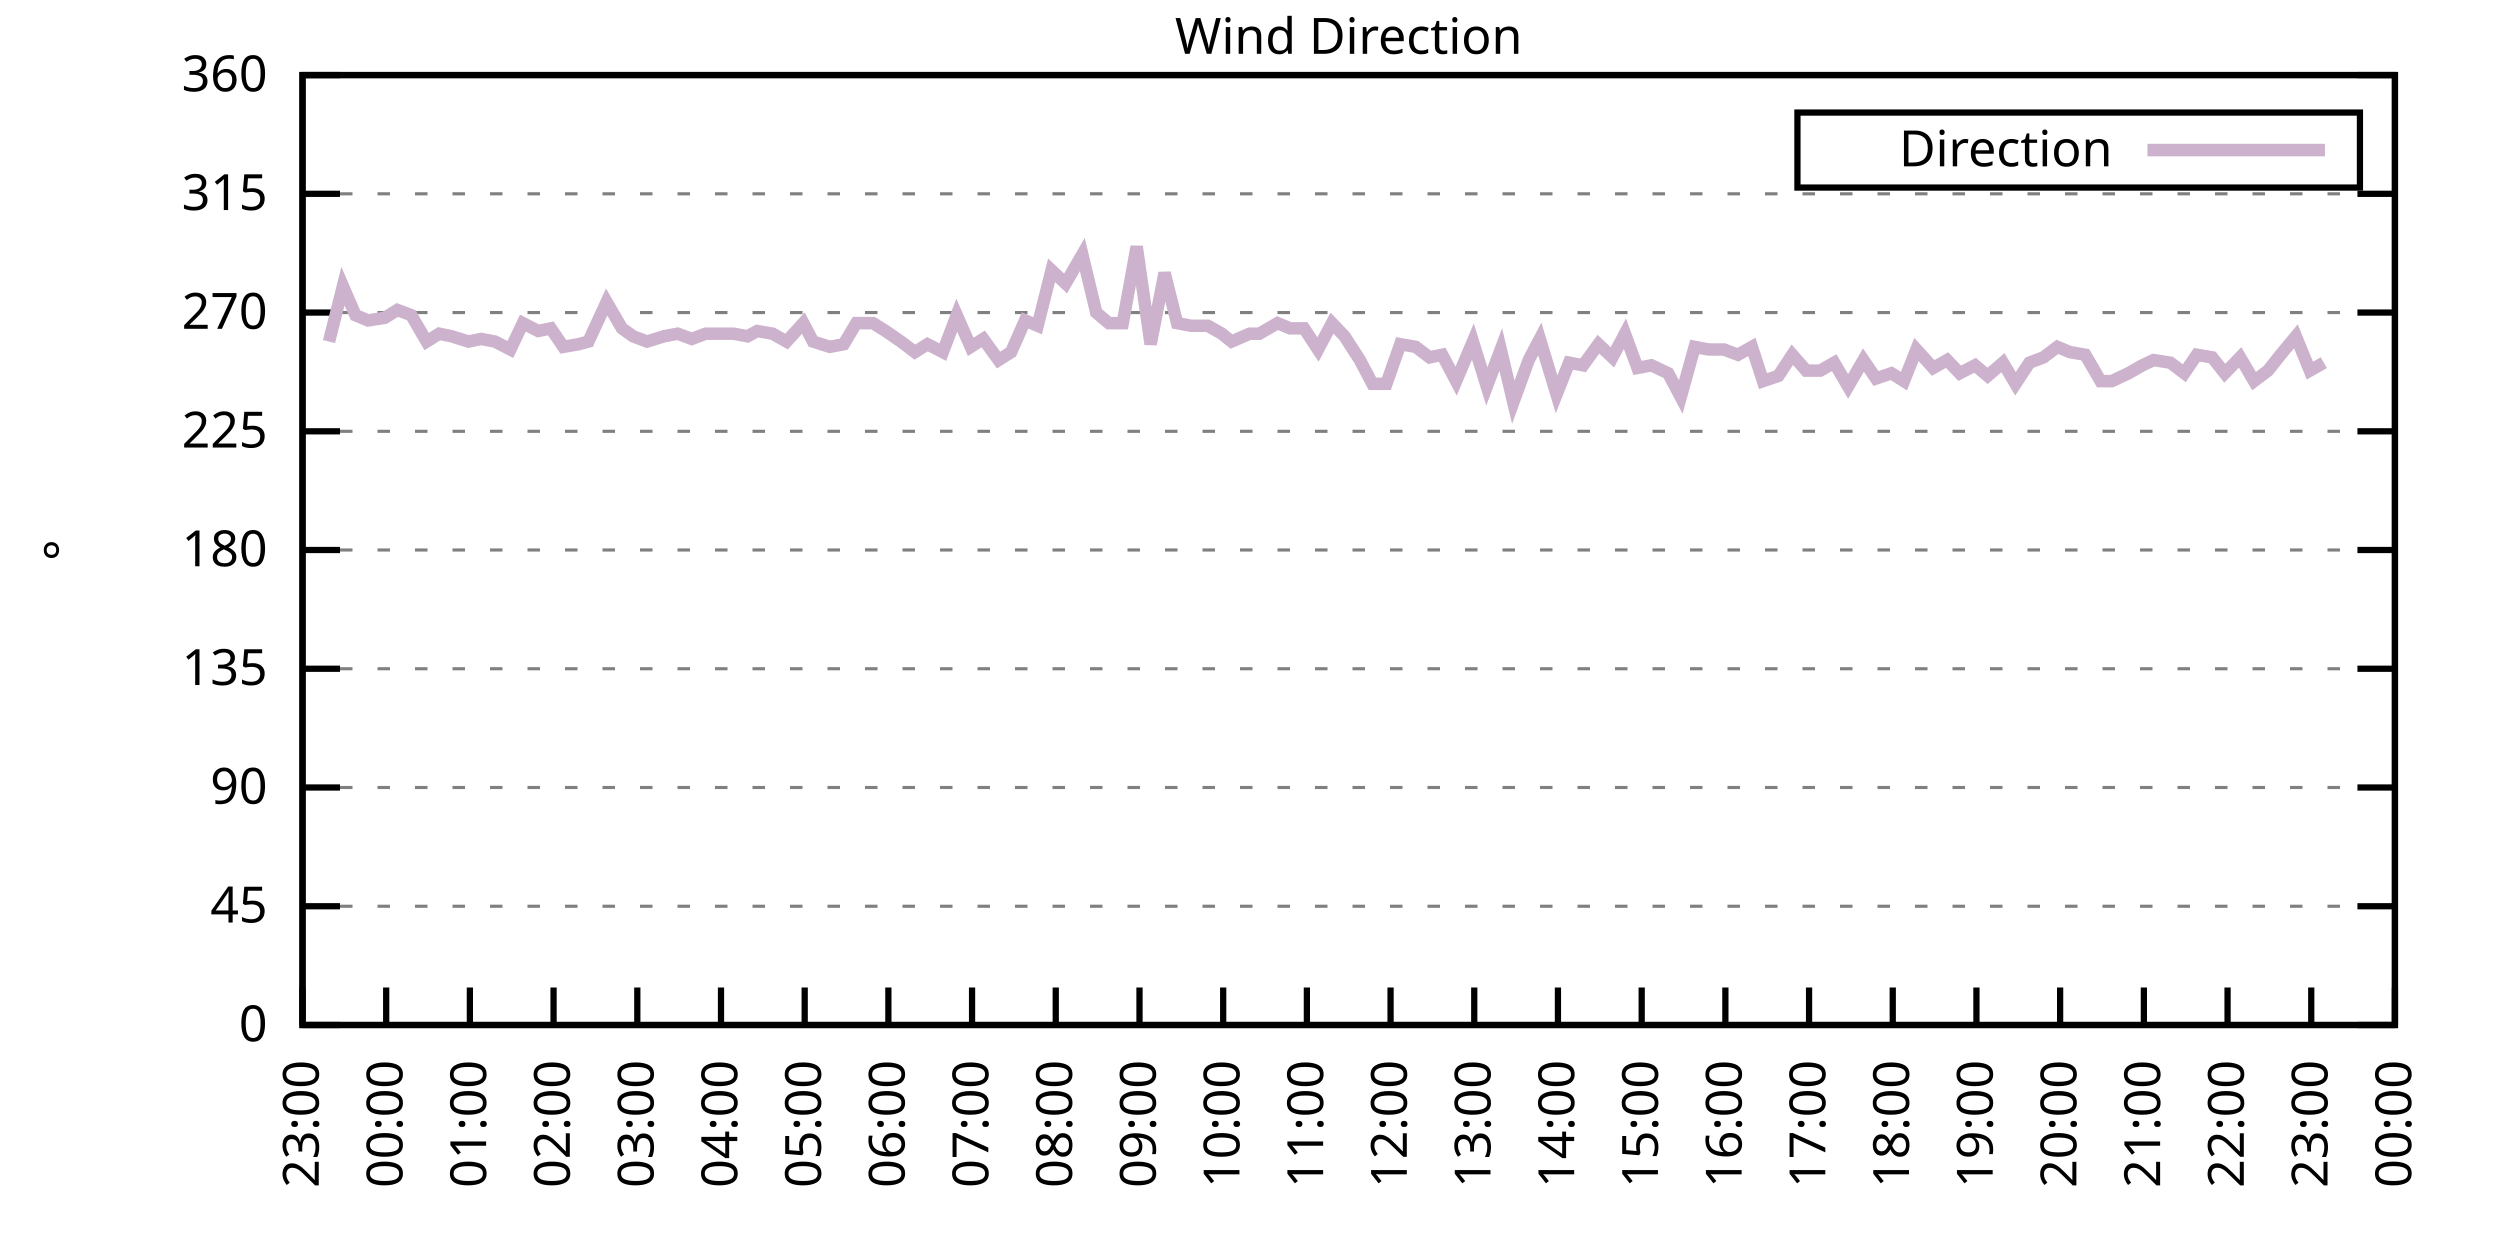
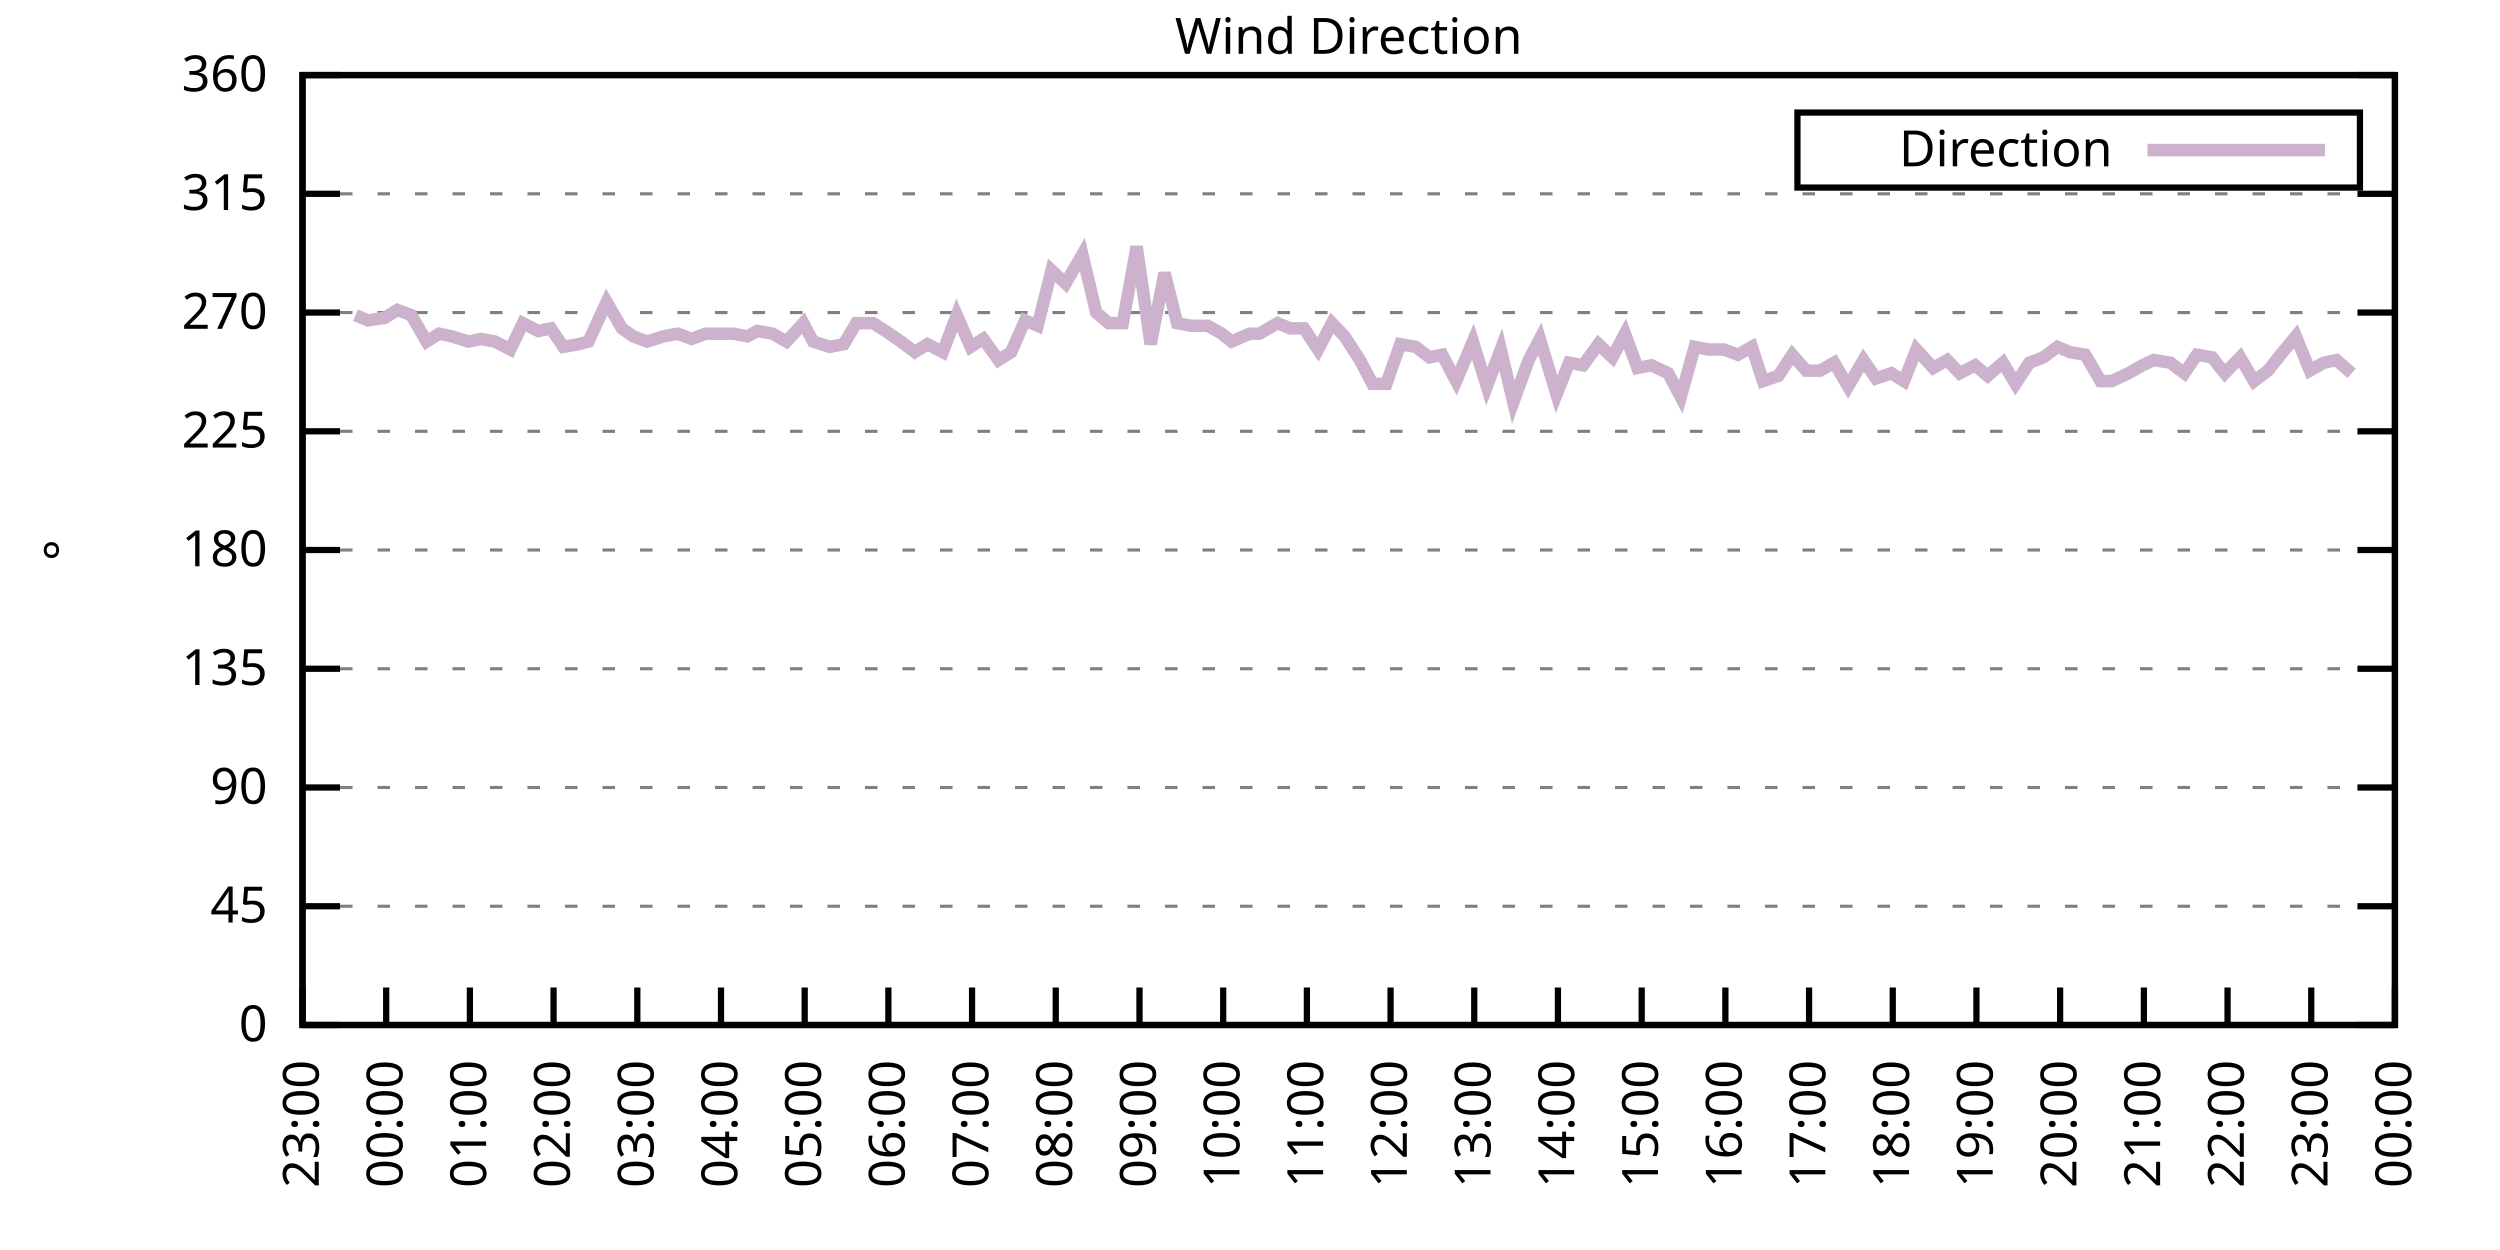
<svg xmlns="http://www.w3.org/2000/svg" xmlns:xlink="http://www.w3.org/1999/xlink" width="400" height="200" viewBox="0 0 400 200">
  <g id="gnuplot_canvas">
    <rect x="0" y="0" width="400" height="200" fill="none" />
    <defs>
      <circle id="gpDot" r="0.5" stroke-width="0.5" stroke="currentColor" />
      <path id="gpPt0" stroke-width="0.333" stroke="currentColor" d="M-1,0 h2 M0,-1 v2" />
      <path id="gpPt1" stroke-width="0.333" stroke="currentColor" d="M-1,-1 L1,1 M1,-1 L-1,1" />
      <path id="gpPt2" stroke-width="0.333" stroke="currentColor" d="M-1,0 L1,0 M0,-1 L0,1 M-1,-1 L1,1 M-1,1 L1,-1" />
      <rect id="gpPt3" stroke-width="0.333" stroke="currentColor" x="-1" y="-1" width="2" height="2" />
      <rect id="gpPt4" stroke-width="0.333" stroke="currentColor" fill="currentColor" x="-1" y="-1" width="2" height="2" />
      <circle id="gpPt5" stroke-width="0.333" stroke="currentColor" cx="0" cy="0" r="1" />
      <use xlink:href="#gpPt5" id="gpPt6" fill="currentColor" stroke="none" />
      <path id="gpPt7" stroke-width="0.333" stroke="currentColor" d="M0,-1.33 L-1.33,0.67 L1.33,0.67 z" />
      <use xlink:href="#gpPt7" id="gpPt8" fill="currentColor" stroke="none" />
      <use xlink:href="#gpPt7" id="gpPt9" stroke="currentColor" transform="rotate(180)" />
      <use xlink:href="#gpPt9" id="gpPt10" fill="currentColor" stroke="none" />
      <use xlink:href="#gpPt3" id="gpPt11" stroke="currentColor" transform="rotate(45)" />
      <use xlink:href="#gpPt11" id="gpPt12" fill="currentColor" stroke="none" />
      <path id="gpPt13" stroke-width="0.333" stroke="currentColor" d="M0,1.330 L1.265,0.411 L0.782,-1.067 L-0.782,-1.076 L-1.265,0.411 z" />
      <use xlink:href="#gpPt13" id="gpPt14" fill="currentColor" stroke="none" />
      <filter id="textbox" filterUnits="objectBoundingBox" x="0" y="0" height="1" width="1">
        <feFlood flood-color="white" flood-opacity="1" result="bgnd" />
        <feComposite in="SourceGraphic" in2="bgnd" operator="atop" />
      </filter>
      <filter id="greybox" filterUnits="objectBoundingBox" x="0" y="0" height="1" width="1">
        <feFlood flood-color="lightgrey" flood-opacity="1" result="grey" />
        <feComposite in="SourceGraphic" in2="grey" operator="atop" />
      </filter>
    </defs>
    <g fill="none" color="white" stroke="currentColor" stroke-width="1.00" stroke-linecap="butt" stroke-linejoin="miter">
</g>
    <g fill="none" color="black" stroke="currentColor" stroke-width="1.00" stroke-linecap="butt" stroke-linejoin="miter">
      <g stroke="none" shape-rendering="crispEdges">
        <polygon fill="rgb(255, 255, 255)" points="48.40,164.00 383.18,164.00 383.18,12.02 48.40,12.02 " />
      </g>
    </g>
    <g fill="none" color="black" stroke="currentColor" stroke-width="1.00" stroke-linecap="butt" stroke-linejoin="miter">
</g>
    <g fill="none" color="black" stroke="black" stroke-width="0.50" stroke-linecap="butt" stroke-linejoin="miter">
</g>
    <g fill="none" color="gray" stroke="currentColor" stroke-width="0.50" stroke-linecap="butt" stroke-linejoin="miter">
      <path stroke="gray" stroke-dasharray="2,4" class="gridline" d="M48.40,164.00 L383.19,164.00  " />
    </g>
    <g fill="none" color="gray" stroke="gray" stroke-width="1.00" stroke-linecap="butt" stroke-linejoin="miter">
</g>
    <g fill="none" color="black" stroke="currentColor" stroke-width="1.00" stroke-linecap="butt" stroke-linejoin="miter">
      <path stroke="black" d="M48.40,164.00 L54.40,164.00 M383.19,164.00 L377.19,164.00  " />
      <g transform="translate(42.80,166.60)" stroke="none" fill="black" font-family="Sans" font-size="8.00" text-anchor="end">
        <text>
          <tspan font-family="Sans"> 0</tspan>
        </text>
      </g>
    </g>
    <g fill="none" color="black" stroke="currentColor" stroke-width="1.00" stroke-linecap="butt" stroke-linejoin="miter">
</g>
    <g fill="none" color="black" stroke="black" stroke-width="0.50" stroke-linecap="butt" stroke-linejoin="miter">
</g>
    <g fill="none" color="gray" stroke="currentColor" stroke-width="0.50" stroke-linecap="butt" stroke-linejoin="miter">
      <path stroke="gray" stroke-dasharray="2,4" class="gridline" d="M48.40,145.00 L383.19,145.00  " />
    </g>
    <g fill="none" color="gray" stroke="gray" stroke-width="1.00" stroke-linecap="butt" stroke-linejoin="miter">
</g>
    <g fill="none" color="black" stroke="currentColor" stroke-width="1.00" stroke-linecap="butt" stroke-linejoin="miter">
      <path stroke="black" d="M48.40,145.00 L54.40,145.00 M383.19,145.00 L377.19,145.00  " />
      <g transform="translate(42.80,147.60)" stroke="none" fill="black" font-family="Sans" font-size="8.00" text-anchor="end">
        <text>
          <tspan font-family="Sans"> 45</tspan>
        </text>
      </g>
    </g>
    <g fill="none" color="black" stroke="currentColor" stroke-width="1.00" stroke-linecap="butt" stroke-linejoin="miter">
</g>
    <g fill="none" color="black" stroke="black" stroke-width="0.50" stroke-linecap="butt" stroke-linejoin="miter">
</g>
    <g fill="none" color="gray" stroke="currentColor" stroke-width="0.50" stroke-linecap="butt" stroke-linejoin="miter">
      <path stroke="gray" stroke-dasharray="2,4" class="gridline" d="M48.40,126.00 L383.19,126.00  " />
    </g>
    <g fill="none" color="gray" stroke="gray" stroke-width="1.00" stroke-linecap="butt" stroke-linejoin="miter">
</g>
    <g fill="none" color="black" stroke="currentColor" stroke-width="1.00" stroke-linecap="butt" stroke-linejoin="miter">
      <path stroke="black" d="M48.40,126.00 L54.40,126.00 M383.19,126.00 L377.19,126.00  " />
      <g transform="translate(42.80,128.60)" stroke="none" fill="black" font-family="Sans" font-size="8.00" text-anchor="end">
        <text>
          <tspan font-family="Sans"> 90</tspan>
        </text>
      </g>
    </g>
    <g fill="none" color="black" stroke="currentColor" stroke-width="1.00" stroke-linecap="butt" stroke-linejoin="miter">
</g>
    <g fill="none" color="black" stroke="black" stroke-width="0.50" stroke-linecap="butt" stroke-linejoin="miter">
</g>
    <g fill="none" color="gray" stroke="currentColor" stroke-width="0.50" stroke-linecap="butt" stroke-linejoin="miter">
      <path stroke="gray" stroke-dasharray="2,4" class="gridline" d="M48.40,107.00 L383.19,107.00  " />
    </g>
    <g fill="none" color="gray" stroke="gray" stroke-width="1.00" stroke-linecap="butt" stroke-linejoin="miter">
</g>
    <g fill="none" color="black" stroke="currentColor" stroke-width="1.00" stroke-linecap="butt" stroke-linejoin="miter">
      <path stroke="black" d="M48.40,107.00 L54.40,107.00 M383.19,107.00 L377.19,107.00  " />
      <g transform="translate(42.80,109.60)" stroke="none" fill="black" font-family="Sans" font-size="8.00" text-anchor="end">
        <text>
          <tspan font-family="Sans"> 135</tspan>
        </text>
      </g>
    </g>
    <g fill="none" color="black" stroke="currentColor" stroke-width="1.00" stroke-linecap="butt" stroke-linejoin="miter">
</g>
    <g fill="none" color="black" stroke="black" stroke-width="0.50" stroke-linecap="butt" stroke-linejoin="miter">
</g>
    <g fill="none" color="gray" stroke="currentColor" stroke-width="0.50" stroke-linecap="butt" stroke-linejoin="miter">
      <path stroke="gray" stroke-dasharray="2,4" class="gridline" d="M48.40,88.00 L383.19,88.00  " />
    </g>
    <g fill="none" color="gray" stroke="gray" stroke-width="1.00" stroke-linecap="butt" stroke-linejoin="miter">
</g>
    <g fill="none" color="black" stroke="currentColor" stroke-width="1.00" stroke-linecap="butt" stroke-linejoin="miter">
      <path stroke="black" d="M48.40,88.00 L54.40,88.00 M383.19,88.00 L377.19,88.00  " />
      <g transform="translate(42.80,90.60)" stroke="none" fill="black" font-family="Sans" font-size="8.00" text-anchor="end">
        <text>
          <tspan font-family="Sans"> 180</tspan>
        </text>
      </g>
    </g>
    <g fill="none" color="black" stroke="currentColor" stroke-width="1.00" stroke-linecap="butt" stroke-linejoin="miter">
</g>
    <g fill="none" color="black" stroke="black" stroke-width="0.50" stroke-linecap="butt" stroke-linejoin="miter">
</g>
    <g fill="none" color="gray" stroke="currentColor" stroke-width="0.50" stroke-linecap="butt" stroke-linejoin="miter">
      <path stroke="gray" stroke-dasharray="2,4" class="gridline" d="M48.40,69.01 L383.19,69.01  " />
    </g>
    <g fill="none" color="gray" stroke="gray" stroke-width="1.00" stroke-linecap="butt" stroke-linejoin="miter">
</g>
    <g fill="none" color="black" stroke="currentColor" stroke-width="1.00" stroke-linecap="butt" stroke-linejoin="miter">
      <path stroke="black" d="M48.40,69.01 L54.40,69.01 M383.19,69.01 L377.19,69.01  " />
      <g transform="translate(42.80,71.61)" stroke="none" fill="black" font-family="Sans" font-size="8.00" text-anchor="end">
        <text>
          <tspan font-family="Sans"> 225</tspan>
        </text>
      </g>
    </g>
    <g fill="none" color="black" stroke="currentColor" stroke-width="1.00" stroke-linecap="butt" stroke-linejoin="miter">
</g>
    <g fill="none" color="black" stroke="black" stroke-width="0.50" stroke-linecap="butt" stroke-linejoin="miter">
</g>
    <g fill="none" color="gray" stroke="currentColor" stroke-width="0.50" stroke-linecap="butt" stroke-linejoin="miter">
      <path stroke="gray" stroke-dasharray="2,4" class="gridline" d="M48.40,50.01 L383.19,50.01  " />
    </g>
    <g fill="none" color="gray" stroke="gray" stroke-width="1.00" stroke-linecap="butt" stroke-linejoin="miter">
</g>
    <g fill="none" color="black" stroke="currentColor" stroke-width="1.00" stroke-linecap="butt" stroke-linejoin="miter">
      <path stroke="black" d="M48.40,50.01 L54.40,50.01 M383.19,50.01 L377.19,50.01  " />
      <g transform="translate(42.80,52.61)" stroke="none" fill="black" font-family="Sans" font-size="8.00" text-anchor="end">
        <text>
          <tspan font-family="Sans"> 270</tspan>
        </text>
      </g>
    </g>
    <g fill="none" color="black" stroke="currentColor" stroke-width="1.00" stroke-linecap="butt" stroke-linejoin="miter">
</g>
    <g fill="none" color="black" stroke="black" stroke-width="0.50" stroke-linecap="butt" stroke-linejoin="miter">
</g>
    <g fill="none" color="gray" stroke="currentColor" stroke-width="0.50" stroke-linecap="butt" stroke-linejoin="miter">
      <path stroke="gray" stroke-dasharray="2,4" class="gridline" d="M48.40,31.01 L383.19,31.01  " />
    </g>
    <g fill="none" color="gray" stroke="gray" stroke-width="1.00" stroke-linecap="butt" stroke-linejoin="miter">
</g>
    <g fill="none" color="black" stroke="currentColor" stroke-width="1.00" stroke-linecap="butt" stroke-linejoin="miter">
      <path stroke="black" d="M48.40,31.01 L54.40,31.01 M383.19,31.01 L377.19,31.01  " />
      <g transform="translate(42.80,33.61)" stroke="none" fill="black" font-family="Sans" font-size="8.00" text-anchor="end">
        <text>
          <tspan font-family="Sans"> 315</tspan>
        </text>
      </g>
    </g>
    <g fill="none" color="black" stroke="currentColor" stroke-width="1.00" stroke-linecap="butt" stroke-linejoin="miter">
</g>
    <g fill="none" color="black" stroke="black" stroke-width="0.50" stroke-linecap="butt" stroke-linejoin="miter">
</g>
    <g fill="none" color="gray" stroke="currentColor" stroke-width="0.50" stroke-linecap="butt" stroke-linejoin="miter">
      <path stroke="gray" stroke-dasharray="2,4" class="gridline" d="M48.40,12.01 L383.19,12.01  " />
    </g>
    <g fill="none" color="gray" stroke="gray" stroke-width="1.00" stroke-linecap="butt" stroke-linejoin="miter">
</g>
    <g fill="none" color="black" stroke="currentColor" stroke-width="1.00" stroke-linecap="butt" stroke-linejoin="miter">
      <path stroke="black" d="M48.40,12.01 L54.40,12.01 M383.19,12.01 L377.19,12.01  " />
      <g transform="translate(42.80,14.61)" stroke="none" fill="black" font-family="Sans" font-size="8.00" text-anchor="end">
        <text>
          <tspan font-family="Sans"> 360</tspan>
        </text>
      </g>
    </g>
    <g fill="none" color="black" stroke="currentColor" stroke-width="1.00" stroke-linecap="butt" stroke-linejoin="miter">
      <path stroke="black" d="M48.40,164.00 L48.40,158.00  " />
      <g transform="translate(51.00,169.60) rotate(270.00)" stroke="none" fill="black" font-family="Sans" font-size="8.00" text-anchor="end">
        <text>
          <tspan font-family="Sans">23:00</tspan>
        </text>
      </g>
    </g>
    <g fill="none" color="black" stroke="currentColor" stroke-width="1.00" stroke-linecap="butt" stroke-linejoin="miter">
      <path stroke="black" d="M61.79,164.00 L61.79,158.00  " />
      <g transform="translate(64.39,169.60) rotate(270.00)" stroke="none" fill="black" font-family="Sans" font-size="8.00" text-anchor="end">
        <text>
          <tspan font-family="Sans">00:00</tspan>
        </text>
      </g>
    </g>
    <g fill="none" color="black" stroke="currentColor" stroke-width="1.00" stroke-linecap="butt" stroke-linejoin="miter">
      <path stroke="black" d="M75.18,164.00 L75.18,158.00  " />
      <g transform="translate(77.78,169.60) rotate(270.00)" stroke="none" fill="black" font-family="Sans" font-size="8.00" text-anchor="end">
        <text>
          <tspan font-family="Sans">01:00</tspan>
        </text>
      </g>
    </g>
    <g fill="none" color="black" stroke="currentColor" stroke-width="1.00" stroke-linecap="butt" stroke-linejoin="miter">
      <path stroke="black" d="M88.57,164.00 L88.57,158.00  " />
      <g transform="translate(91.17,169.60) rotate(270.00)" stroke="none" fill="black" font-family="Sans" font-size="8.00" text-anchor="end">
        <text>
          <tspan font-family="Sans">02:00</tspan>
        </text>
      </g>
    </g>
    <g fill="none" color="black" stroke="currentColor" stroke-width="1.00" stroke-linecap="butt" stroke-linejoin="miter">
      <path stroke="black" d="M101.97,164.00 L101.97,158.00  " />
      <g transform="translate(104.57,169.60) rotate(270.00)" stroke="none" fill="black" font-family="Sans" font-size="8.00" text-anchor="end">
        <text>
          <tspan font-family="Sans">03:00</tspan>
        </text>
      </g>
    </g>
    <g fill="none" color="black" stroke="currentColor" stroke-width="1.00" stroke-linecap="butt" stroke-linejoin="miter">
      <path stroke="black" d="M115.36,164.00 L115.36,158.00  " />
      <g transform="translate(117.96,169.60) rotate(270.00)" stroke="none" fill="black" font-family="Sans" font-size="8.00" text-anchor="end">
        <text>
          <tspan font-family="Sans">04:00</tspan>
        </text>
      </g>
    </g>
    <g fill="none" color="black" stroke="currentColor" stroke-width="1.00" stroke-linecap="butt" stroke-linejoin="miter">
      <path stroke="black" d="M128.75,164.00 L128.75,158.00  " />
      <g transform="translate(131.35,169.60) rotate(270.00)" stroke="none" fill="black" font-family="Sans" font-size="8.00" text-anchor="end">
        <text>
          <tspan font-family="Sans">05:00</tspan>
        </text>
      </g>
    </g>
    <g fill="none" color="black" stroke="currentColor" stroke-width="1.00" stroke-linecap="butt" stroke-linejoin="miter">
      <path stroke="black" d="M142.14,164.00 L142.14,158.00  " />
      <g transform="translate(144.74,169.60) rotate(270.00)" stroke="none" fill="black" font-family="Sans" font-size="8.00" text-anchor="end">
        <text>
          <tspan font-family="Sans">06:00</tspan>
        </text>
      </g>
    </g>
    <g fill="none" color="black" stroke="currentColor" stroke-width="1.00" stroke-linecap="butt" stroke-linejoin="miter">
      <path stroke="black" d="M155.53,164.00 L155.53,158.00  " />
      <g transform="translate(158.13,169.60) rotate(270.00)" stroke="none" fill="black" font-family="Sans" font-size="8.00" text-anchor="end">
        <text>
          <tspan font-family="Sans">07:00</tspan>
        </text>
      </g>
    </g>
    <g fill="none" color="black" stroke="currentColor" stroke-width="1.00" stroke-linecap="butt" stroke-linejoin="miter">
      <path stroke="black" d="M168.92,164.00 L168.92,158.00  " />
      <g transform="translate(171.52,169.60) rotate(270.00)" stroke="none" fill="black" font-family="Sans" font-size="8.00" text-anchor="end">
        <text>
          <tspan font-family="Sans">08:00</tspan>
        </text>
      </g>
    </g>
    <g fill="none" color="black" stroke="currentColor" stroke-width="1.00" stroke-linecap="butt" stroke-linejoin="miter">
      <path stroke="black" d="M182.32,164.00 L182.32,158.00  " />
      <g transform="translate(184.92,169.60) rotate(270.00)" stroke="none" fill="black" font-family="Sans" font-size="8.00" text-anchor="end">
        <text>
          <tspan font-family="Sans">09:00</tspan>
        </text>
      </g>
    </g>
    <g fill="none" color="black" stroke="currentColor" stroke-width="1.00" stroke-linecap="butt" stroke-linejoin="miter">
      <path stroke="black" d="M195.71,164.00 L195.71,158.00  " />
      <g transform="translate(198.31,169.60) rotate(270.00)" stroke="none" fill="black" font-family="Sans" font-size="8.00" text-anchor="end">
        <text>
          <tspan font-family="Sans">10:00</tspan>
        </text>
      </g>
    </g>
    <g fill="none" color="black" stroke="currentColor" stroke-width="1.00" stroke-linecap="butt" stroke-linejoin="miter">
      <path stroke="black" d="M209.10,164.00 L209.10,158.00  " />
      <g transform="translate(211.70,169.60) rotate(270.00)" stroke="none" fill="black" font-family="Sans" font-size="8.00" text-anchor="end">
        <text>
          <tspan font-family="Sans">11:00</tspan>
        </text>
      </g>
    </g>
    <g fill="none" color="black" stroke="currentColor" stroke-width="1.00" stroke-linecap="butt" stroke-linejoin="miter">
      <path stroke="black" d="M222.49,164.00 L222.49,158.00  " />
      <g transform="translate(225.09,169.60) rotate(270.00)" stroke="none" fill="black" font-family="Sans" font-size="8.00" text-anchor="end">
        <text>
          <tspan font-family="Sans">12:00</tspan>
        </text>
      </g>
    </g>
    <g fill="none" color="black" stroke="currentColor" stroke-width="1.00" stroke-linecap="butt" stroke-linejoin="miter">
      <path stroke="black" d="M235.88,164.00 L235.88,158.00  " />
      <g transform="translate(238.48,169.60) rotate(270.00)" stroke="none" fill="black" font-family="Sans" font-size="8.00" text-anchor="end">
        <text>
          <tspan font-family="Sans">13:00</tspan>
        </text>
      </g>
    </g>
    <g fill="none" color="black" stroke="currentColor" stroke-width="1.00" stroke-linecap="butt" stroke-linejoin="miter">
      <path stroke="black" d="M249.27,164.00 L249.27,158.00  " />
      <g transform="translate(251.87,169.60) rotate(270.00)" stroke="none" fill="black" font-family="Sans" font-size="8.00" text-anchor="end">
        <text>
          <tspan font-family="Sans">14:00</tspan>
        </text>
      </g>
    </g>
    <g fill="none" color="black" stroke="currentColor" stroke-width="1.00" stroke-linecap="butt" stroke-linejoin="miter">
      <path stroke="black" d="M262.67,164.00 L262.67,158.00  " />
      <g transform="translate(265.27,169.60) rotate(270.00)" stroke="none" fill="black" font-family="Sans" font-size="8.00" text-anchor="end">
        <text>
          <tspan font-family="Sans">15:00</tspan>
        </text>
      </g>
    </g>
    <g fill="none" color="black" stroke="currentColor" stroke-width="1.00" stroke-linecap="butt" stroke-linejoin="miter">
      <path stroke="black" d="M276.06,164.00 L276.06,158.00  " />
      <g transform="translate(278.66,169.60) rotate(270.00)" stroke="none" fill="black" font-family="Sans" font-size="8.00" text-anchor="end">
        <text>
          <tspan font-family="Sans">16:00</tspan>
        </text>
      </g>
    </g>
    <g fill="none" color="black" stroke="currentColor" stroke-width="1.00" stroke-linecap="butt" stroke-linejoin="miter">
      <path stroke="black" d="M289.45,164.00 L289.45,158.00  " />
      <g transform="translate(292.05,169.60) rotate(270.00)" stroke="none" fill="black" font-family="Sans" font-size="8.00" text-anchor="end">
        <text>
          <tspan font-family="Sans">17:00</tspan>
        </text>
      </g>
    </g>
    <g fill="none" color="black" stroke="currentColor" stroke-width="1.00" stroke-linecap="butt" stroke-linejoin="miter">
      <path stroke="black" d="M302.84,164.00 L302.84,158.00  " />
      <g transform="translate(305.44,169.60) rotate(270.00)" stroke="none" fill="black" font-family="Sans" font-size="8.00" text-anchor="end">
        <text>
          <tspan font-family="Sans">18:00</tspan>
        </text>
      </g>
    </g>
    <g fill="none" color="black" stroke="currentColor" stroke-width="1.00" stroke-linecap="butt" stroke-linejoin="miter">
      <path stroke="black" d="M316.23,164.00 L316.23,158.00  " />
      <g transform="translate(318.83,169.60) rotate(270.00)" stroke="none" fill="black" font-family="Sans" font-size="8.00" text-anchor="end">
        <text>
          <tspan font-family="Sans">19:00</tspan>
        </text>
      </g>
    </g>
    <g fill="none" color="black" stroke="currentColor" stroke-width="1.00" stroke-linecap="butt" stroke-linejoin="miter">
      <path stroke="black" d="M329.62,164.00 L329.62,158.00  " />
      <g transform="translate(332.22,169.60) rotate(270.00)" stroke="none" fill="black" font-family="Sans" font-size="8.00" text-anchor="end">
        <text>
          <tspan font-family="Sans">20:00</tspan>
        </text>
      </g>
    </g>
    <g fill="none" color="black" stroke="currentColor" stroke-width="1.00" stroke-linecap="butt" stroke-linejoin="miter">
      <path stroke="black" d="M343.02,164.00 L343.02,158.00  " />
      <g transform="translate(345.62,169.60) rotate(270.00)" stroke="none" fill="black" font-family="Sans" font-size="8.00" text-anchor="end">
        <text>
          <tspan font-family="Sans">21:00</tspan>
        </text>
      </g>
    </g>
    <g fill="none" color="black" stroke="currentColor" stroke-width="1.00" stroke-linecap="butt" stroke-linejoin="miter">
      <path stroke="black" d="M356.41,164.00 L356.41,158.00  " />
      <g transform="translate(359.01,169.60) rotate(270.00)" stroke="none" fill="black" font-family="Sans" font-size="8.00" text-anchor="end">
        <text>
          <tspan font-family="Sans">22:00</tspan>
        </text>
      </g>
    </g>
    <g fill="none" color="black" stroke="currentColor" stroke-width="1.00" stroke-linecap="butt" stroke-linejoin="miter">
      <path stroke="black" d="M369.80,164.00 L369.80,158.00  " />
      <g transform="translate(372.40,169.60) rotate(270.00)" stroke="none" fill="black" font-family="Sans" font-size="8.00" text-anchor="end">
        <text>
          <tspan font-family="Sans">23:00</tspan>
        </text>
      </g>
    </g>
    <g fill="none" color="black" stroke="currentColor" stroke-width="1.00" stroke-linecap="butt" stroke-linejoin="miter">
      <path stroke="black" d="M383.19,164.00 L383.19,158.00  " />
      <g transform="translate(385.79,169.60) rotate(270.00)" stroke="none" fill="black" font-family="Sans" font-size="8.00" text-anchor="end">
        <text>
          <tspan font-family="Sans">00:00</tspan>
        </text>
      </g>
    </g>
    <g fill="none" color="black" stroke="currentColor" stroke-width="1.00" stroke-linecap="butt" stroke-linejoin="miter">
</g>
    <g fill="none" color="black" stroke="currentColor" stroke-width="1.00" stroke-linecap="butt" stroke-linejoin="miter">
      <path stroke="black" d="M48.40,12.01 L48.40,164.00 L383.19,164.00 L383.19,12.01 L48.40,12.01 Z  " />
    </g>
    <g fill="none" color="black" stroke="currentColor" stroke-width="1.00" stroke-linecap="butt" stroke-linejoin="miter">
</g>
    <g fill="none" color="black" stroke="currentColor" stroke-width="1.00" stroke-linecap="butt" stroke-linejoin="miter">
      <path stroke="black" d="M287.59,30.01 L287.59,18.01 L377.59,18.01 L377.59,30.01 L287.59,30.01 Z  " />
    </g>
    <g id="Wind_direction_plot_1">
      <g fill="none" color="white" stroke="black" stroke-width="2.00" stroke-linecap="butt" stroke-linejoin="miter">
</g>
      <g fill="none" color="black" stroke="currentColor" stroke-width="2.00" stroke-linecap="butt" stroke-linejoin="miter">
        <g transform="translate(337.99,26.61)" stroke="none" fill="black" font-family="Sans" font-size="8.00" text-anchor="end">
          <text>
            <tspan font-family="Sans">Direction</tspan>
          </text>
        </g>
      </g>
      <g fill="none" color="black" stroke="currentColor" stroke-width="2.00" stroke-linecap="butt" stroke-linejoin="miter">
-         <path stroke="rgb(204, 178, 204)" d="M343.59,24.01 L371.99,24.01 M52.64,54.65 L54.87,45.79 L56.88,50.43 L58.89,51.27 L61.57,50.85 L63.58,49.59   L65.81,50.43 L68.26,54.65 L70.27,53.39 L72.28,53.81 L74.96,54.65 L76.97,54.23 L79.20,54.65 L81.66,55.92   L83.66,51.70 L86.12,52.96 L88.13,52.54 L90.14,55.50 L92.59,55.07 L94.15,54.65 L97.06,48.32 L99.51,52.54   L101.30,53.81 L103.53,54.65 L106.21,53.81 L108.44,53.39 L110.67,54.23 L112.90,53.39 L114.91,53.39 L117.37,53.39   L119.60,53.81 L121.16,52.96 L123.62,53.39 L125.85,54.65 L128.53,51.70 L130.09,54.65 L132.77,55.50 L135.00,55.07   L137.01,51.70 L139.69,51.70 L141.69,52.96 L144.15,54.65 L146.38,56.34 L148.39,55.07 L150.85,56.34 L153.08,50.43   L155.31,55.50 L157.32,54.23 L159.77,57.61 L161.78,56.34 L164.01,51.27 L166.02,52.12 L168.25,43.25 L170.49,45.36   L173.17,40.72 L175.40,50.01 L177.41,51.70 L179.64,51.70 L181.87,39.45 L184.10,55.07 L186.33,43.67 L188.34,51.70   L190.57,52.12 L193.25,52.12 L195.48,53.39 L197.05,54.65 L199.95,53.39 L201.51,53.39 L204.41,51.70 L206.42,52.54   L208.65,52.54 L210.88,55.92 L213.12,51.70 L215.13,53.81 L217.58,57.61 L219.59,61.41 L221.82,61.41 L224.05,55.07   L226.51,55.50 L228.74,57.18 L230.75,56.76 L232.98,60.98 L235.66,54.65 L237.89,61.83 L240.12,55.92 L242.13,64.36   L244.59,57.61 L246.37,54.23 L249.05,63.10 L251.06,58.03 L253.29,58.45 L255.75,55.07 L257.98,57.18 L259.99,53.39   L262.00,58.87 L264.23,58.45 L266.91,59.72 L268.92,63.52 L271.15,55.50 L273.38,55.92 L275.83,55.92 L278.07,56.76   L280.30,55.50 L282.08,60.98 L284.54,60.14 L286.77,56.76 L289.00,59.30 L291.23,59.30 L293.47,58.03 L295.70,61.83   L298.15,57.61 L300.16,60.56 L302.62,59.72 L304.63,60.98 L306.63,55.92 L309.31,58.87 L311.54,57.61 L313.55,59.72   L316.01,58.45 L318.02,60.14 L320.47,58.03 L322.48,61.41 L324.71,58.03 L326.95,57.18 L329.18,55.50 L331.19,56.34   L333.64,56.76 L336.10,60.98 L337.88,60.98 L340.56,59.72 L342.79,58.45 L344.58,57.61 L347.26,58.03 L349.49,59.72   L351.50,56.76 L353.95,57.18 L355.96,59.72 L358.42,57.18 L360.65,60.98 L362.88,59.30 L364.89,56.76 L367.34,53.81   L369.58,59.30 L371.81,58.03  " />
+         <path stroke="rgb(204, 178, 204)" d="M343.59,24.01 L371.99,24.01 M56.88,50.43 L58.89,51.27 L61.57,50.85 L63.58,49.59 L65.81,50.43 L68.26,54.65   L70.27,53.39 L72.28,53.81 L74.96,54.65 L76.97,54.23 L79.20,54.65 L81.66,55.92 L83.66,51.70 L86.12,52.96   L88.13,52.54 L90.14,55.50 L92.59,55.07 L94.15,54.65 L97.06,48.32 L99.51,52.54 L101.30,53.81 L103.53,54.65   L106.21,53.81 L108.44,53.39 L110.67,54.23 L112.90,53.39 L114.91,53.39 L117.37,53.39 L119.60,53.81 L121.16,52.96   L123.62,53.39 L125.85,54.65 L128.53,51.70 L130.09,54.65 L132.77,55.50 L135.00,55.07 L137.01,51.70 L139.69,51.70   L141.69,52.96 L144.15,54.65 L146.38,56.34 L148.39,55.07 L150.85,56.34 L153.08,50.43 L155.31,55.50 L157.32,54.23   L159.77,57.61 L161.78,56.34 L164.01,51.27 L166.02,52.12 L168.25,43.25 L170.49,45.36 L173.17,40.72 L175.40,50.01   L177.41,51.70 L179.64,51.70 L181.87,39.45 L184.10,55.07 L186.33,43.67 L188.34,51.70 L190.57,52.12 L193.25,52.12   L195.48,53.39 L197.05,54.65 L199.95,53.39 L201.51,53.39 L204.41,51.70 L206.42,52.54 L208.65,52.54 L210.88,55.92   L213.12,51.70 L215.13,53.81 L217.58,57.61 L219.59,61.41 L221.82,61.41 L224.05,55.07 L226.51,55.50 L228.74,57.18   L230.75,56.76 L232.98,60.98 L235.66,54.65 L237.89,61.83 L240.12,55.92 L242.13,64.36 L244.59,57.61 L246.37,54.23   L249.05,63.10 L251.06,58.03 L253.29,58.45 L255.75,55.07 L257.98,57.18 L259.99,53.39 L262.00,58.87 L264.23,58.45   L266.91,59.72 L268.92,63.52 L271.15,55.50 L273.38,55.92 L275.83,55.92 L278.07,56.76 L280.30,55.50 L282.08,60.98   L284.54,60.14 L286.77,56.76 L289.00,59.30 L291.23,59.30 L293.47,58.03 L295.70,61.83 L298.15,57.61 L300.16,60.56   L302.62,59.72 L304.63,60.98 L306.63,55.92 L309.31,58.87 L311.54,57.61 L313.55,59.72 L316.01,58.45 L318.02,60.14   L320.47,58.03 L322.48,61.41 L324.71,58.03 L326.95,57.18 L329.18,55.50 L331.19,56.34 L333.64,56.76 L336.10,60.98   L337.88,60.98 L340.56,59.72 L342.79,58.45 L344.58,57.61 L347.26,58.03 L349.49,59.72 L351.50,56.76 L353.95,57.18   L355.96,59.72 L358.42,57.18 L360.65,60.98 L362.88,59.30 L364.89,56.76 L367.34,53.81 L369.58,59.30 L371.81,58.03   L373.82,57.61 L376.27,59.72  " />
      </g>
    </g>
    <g fill="none" color="black" stroke="currentColor" stroke-width="2.00" stroke-linecap="butt" stroke-linejoin="miter">
</g>
    <g fill="none" color="black" stroke="black" stroke-width="1.00" stroke-linecap="butt" stroke-linejoin="miter">
</g>
    <g fill="none" color="black" stroke="currentColor" stroke-width="1.00" stroke-linecap="butt" stroke-linejoin="miter">
      <path stroke="black" d="M48.40,12.01 L48.40,164.00 L383.19,164.00 L383.19,12.01 L48.40,12.01 Z  " />
      <g transform="translate(12.80,88.01) rotate(270.00)" stroke="none" fill="black" font-family="Sans" font-size="8.00" text-anchor="middle">
        <text>
          <tspan font-family="Sans">°</tspan>
        </text>
      </g>
    </g>
    <g fill="none" color="black" stroke="currentColor" stroke-width="1.00" stroke-linecap="butt" stroke-linejoin="miter">
</g>
    <g fill="none" color="black" stroke="currentColor" stroke-width="1.00" stroke-linecap="butt" stroke-linejoin="miter">
      <g transform="translate(215.79,8.61)" stroke="none" fill="black" font-family="Sans" font-size="8.00" text-anchor="middle">
        <text>
          <tspan font-family="Sans">Wind Direction</tspan>
        </text>
      </g>
    </g>
    <g fill="none" color="black" stroke="currentColor" stroke-width="1.00" stroke-linecap="butt" stroke-linejoin="miter">
</g>
  </g>
</svg>
